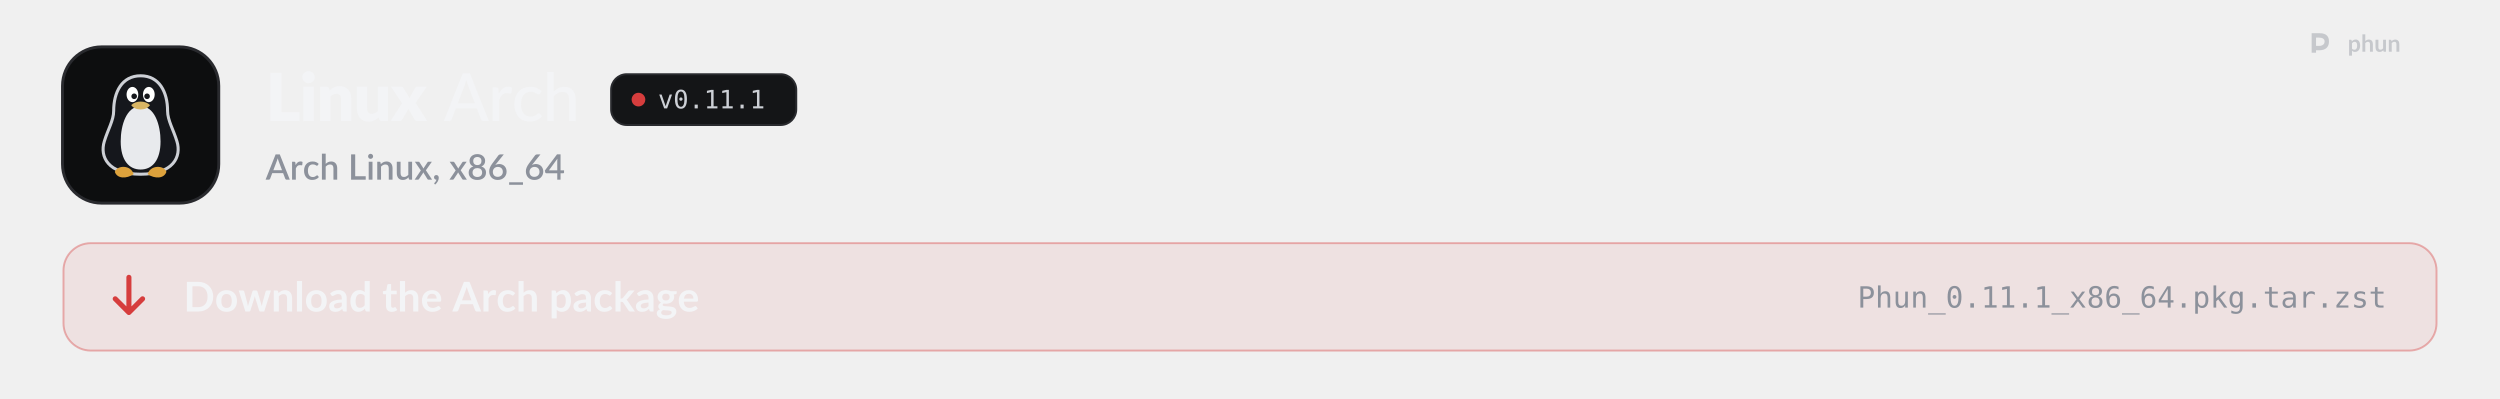
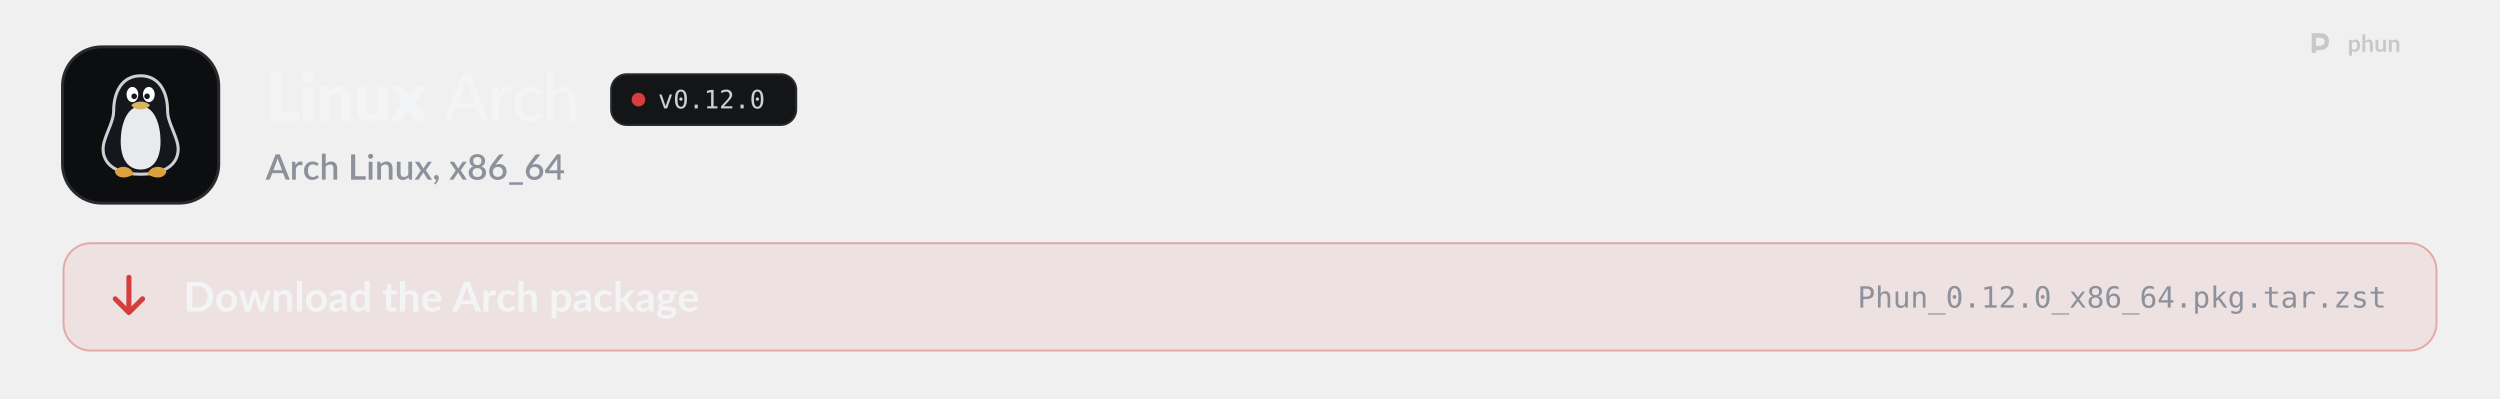
<svg xmlns="http://www.w3.org/2000/svg" width="1280" height="204" viewBox="0 0 1280 204" role="img" aria-labelledby="t d">
  <style>
  .pulse { animation: pulse 2.6s ease-in-out infinite; }
  .pulse.b { animation-delay: .5s; }
  .pulse.c { animation-delay: 1s; }
  @keyframes pulse { 0%, 100% { opacity: 1; } 50% { opacity: .35; } }
  .flow { stroke-dasharray: 4 6; animation: flow 1.6s linear infinite; }
  @keyframes flow { to { stroke-dashoffset: -20; } }
  .blink { animation: blink 1.1s steps(1) infinite; }
  @keyframes blink { 50% { opacity: 0; } }
  .rise { animation: rise .7s cubic-bezier(.2,.7,.2,1) both; }
  @keyframes rise { from { opacity: 0; transform: translateY(8px); } }
  .spin { transform-box: fill-box; transform-origin: center; animation: spin 6s linear infinite; }
  @keyframes spin { to { transform: rotate(360deg); } }
  .bob { animation: bob 3s ease-in-out infinite; }
  @keyframes bob { 50% { transform: translateY(-4px); } }

  .sway { transform-box: view-box; transform-origin: 52px 22px; animation: sway 3.2s ease-in-out infinite; }
  @keyframes sway { 0%, 100% { transform: rotate(-6deg); } 50% { transform: rotate(8deg); } }
  .pane { animation: pane 4s ease-in-out infinite; }
  @keyframes pane { 0%, 100% { opacity: .55; } 12%, 30% { opacity: 1; } 45% { opacity: .55; } }
  .waddle { transform-box: view-box; transform-origin: 50px 96px; animation: waddle 1.6s ease-in-out infinite; }
  @keyframes waddle { 0%, 100% { transform: rotate(-5deg); } 50% { transform: rotate(5deg); } }
  .lid { transform-box: fill-box; transform-origin: center; animation: lid 4.5s infinite; }
  @keyframes lid { 0%, 92%, 100% { transform: scaleY(1); } 95% { transform: scaleY(.1); } }
  .drop { animation: drop 1.8s ease-in-out infinite; }
  @keyframes drop { 0%, 100% { transform: translateY(-2px); } 50% { transform: translateY(3px); } }

  @media (prefers-reduced-motion: reduce) { * { animation: none !important; } }
</style>
  <defs>
    <path id="k21" d="M1019 -270L1019 0L141 0L141 -1457L479 -1457L479 -270L1019 -270Z" />
    <path id="k98" d="M422 -1037L422 0L112 0L112 -1037L422 -1037ZM454 -1321Q454 -1284 439 -1251.5Q424 -1219 398 -1194.5Q372 -1170 337.5 -1155.5Q303 -1141 264 -1141Q226 -1141 193 -1155.5Q160 -1170 134.5 -1194.5Q109 -1219 94.5 -1251.5Q80 -1284 80 -1321Q80 -1359 94.5 -1392Q109 -1425 134.5 -1450Q160 -1475 193 -1489Q226 -1503 264 -1503Q303 -1503 337.5 -1489Q372 -1475 398 -1450Q424 -1425 439 -1392Q454 -1359 454 -1321Z" />
    <path id="k109" d="M391 -925Q421 -953 453 -977Q485 -1001 521.5 -1017.5Q558 -1034 600.5 -1043.5Q643 -1053 693 -1053Q778 -1053 843.5 -1023.5Q909 -994 954 -941.5Q999 -889 1022 -816.5Q1045 -744 1045 -659L1045 0L735 0L735 -659Q735 -735 700 -777.5Q665 -820 597 -820Q546 -820 501.5 -798.5Q457 -777 415 -740L415 0L105 0L105 -1037L297 -1037Q355 -1037 373 -985L391 -925Z" />
    <path id="k134" d="M1035 -1037L1035 0L843 0Q785 0 767 -52L749 -112Q719 -83 687 -59.5Q655 -36 618.5 -19.5Q582 -3 539.5 6.5Q497 16 447 16Q362 16 296.5 -13.5Q231 -43 186 -96Q141 -149 118 -221Q95 -293 95 -379L95 -1037L405 -1037L405 -379Q405 -302 440 -260Q475 -218 543 -218Q594 -218 638.5 -239.5Q683 -261 725 -298L725 -1037L1035 -1037Z" />
    <path id="k138" d="M1097 0L799 0Q766 0 745.5 -16Q725 -32 713 -54L528 -372Q523 -355 516 -340Q509 -325 501 -312L349 -54Q335 -34 316 -17Q297 0 267 0L-9 0L339 -536L5 -1037L303 -1037Q336 -1037 351.5 -1028.5Q367 -1020 379 -1000L564 -693Q570 -711 579 -728.5Q588 -746 599 -764L731 -995Q745 -1017 760.5 -1027Q776 -1037 799 -1037L1083 -1037L749 -550L1097 0Z" />
    <path id="m3" d="M940 -535L727 -1092Q704 -1149 681 -1236Q670 -1193 658.5 -1156Q647 -1119 636 -1090L424 -535L940 -535ZM1361 0L1197 0Q1169 0 1151 -14Q1133 -28 1125 -50L998 -383L365 -383L238 -50Q231 -31 212 -15.5Q193 0 166 0L2 0L574 -1436L789 -1436L1361 0Z" />
    <path id="m117" d="M321 -821Q370 -921 439 -978Q508 -1035 605 -1035Q638 -1035 667.5 -1027.5Q697 -1020 719 -1005L706 -858Q699 -831 673 -831Q659 -831 631 -836.5Q603 -842 571 -842Q524 -842 488 -828.5Q452 -815 423.5 -788.5Q395 -762 373 -723.5Q351 -685 332 -636L332 0L137 0L137 -1016L249 -1016Q281 -1016 292.5 -1004.5Q304 -993 309 -964L321 -821Z" />
    <path id="m49" d="M849 -826Q840 -815 831.5 -808.5Q823 -802 807 -802Q791 -802 773.5 -814.5Q756 -827 729.5 -841.5Q703 -856 665.5 -868.5Q628 -881 573 -881Q501 -881 446 -855Q391 -829 354.5 -781Q318 -733 299 -664Q280 -595 280 -509Q280 -420 300 -350.5Q320 -281 357 -233.5Q394 -186 447 -161.5Q500 -137 565 -137Q628 -137 669 -152.5Q710 -168 737 -186Q764 -204 782 -219.5Q800 -235 819 -235Q843 -235 856 -217L912 -145Q877 -102 833.5 -72Q790 -42 741 -23Q692 -4 638.5 5Q585 14 530 14Q435 14 352.5 -21Q270 -56 209.5 -123Q149 -190 114 -287.5Q79 -385 79 -509Q79 -622 110.5 -718Q142 -814 203.5 -883.5Q265 -953 355 -992.5Q445 -1032 561 -1032Q670 -1032 753 -997Q836 -962 901 -898L849 -826Z" />
    <path id="m95" d="M332 -887Q396 -952 473.5 -992Q551 -1032 652 -1032Q736 -1032 799.5 -1004Q863 -976 906 -925.5Q949 -875 971 -804Q993 -733 993 -647L993 0L797 0L797 -647Q797 -756 747 -816.5Q697 -877 594 -877Q519 -877 453.5 -841.5Q388 -806 332 -745L332 0L137 0L137 -1476L332 -1476L332 -887Z" />
    <path id="o89" d="M100 -1120L291 -1120L616 -180L942 -1120L1133 -1120L735 0L498 0L100 -1120Z" />
    <path id="o19" d="M483 -750Q483 -805 521.5 -845Q560 -885 614 -885Q670 -885 710 -845Q750 -805 750 -750Q750 -694 710.5 -655Q671 -616 614 -616Q558 -616 520.5 -654Q483 -692 483 -750ZM616 -1360Q475 -1360 405.5 -1208Q336 -1056 336 -745Q336 -435 405.5 -283Q475 -131 616 -131Q758 -131 827.5 -283Q897 -435 897 -745Q897 -1056 827.5 -1208Q758 -1360 616 -1360ZM616 -1520Q855 -1520 977.5 -1324Q1100 -1128 1100 -745Q1100 -363 977.5 -167Q855 29 616 29Q377 29 255 -167Q133 -363 133 -745Q133 -1128 255 -1324Q377 -1520 616 -1520Z" />
    <path id="o17" d="M489 -305L741 -305L741 0L489 0L489 -305Z" />
    <path id="o20" d="M270 -170L584 -170L584 -1311L246 -1235L246 -1419L582 -1493L784 -1493L784 -170L1094 -170L1094 0L270 0L270 -170Z" />
+     <path id="o21" d="M373 -170L1059 -170L1059 0L152 0L152 -170Q339 -367 479 -518Q619 -669 672 -731Q772 -853 807 -928.5Q842 -1004 842 -1083Q842 -1208 768.5 -1279Q695 -1350 567 -1350Q476 -1350 376 -1317Q276 -1284 164 -1217L164 -1421Q267 -1470 366.5 -1495Q466 -1520 563 -1520Q782 -1520 915.5 -1403.5Q1049 -1287 1049 -1098Q1049 -1002 1004.5 -906Q960 -810 860 -694Q804 -629 697.5 -514Q591 -399 373 -170Z" />
    <path id="s3" d="M933 -540L735 -1066Q711 -1127 686 -1221Q675 -1174 662 -1134.5Q649 -1095 638 -1065L440 -540L933 -540ZM1376 0L1195 0Q1164 0 1145 -15.5Q1126 -31 1116 -54L996 -372L376 -372L256 -54Q248 -34 228 -17Q208 0 178 0L-3 0L568 -1440L805 -1440L1376 0Z" />
    <path id="s117" d="M334 -831Q382 -928 450 -983.5Q518 -1039 613 -1039Q646 -1039 675 -1031.5Q704 -1024 727 -1009L712 -847Q708 -830 699.5 -823.5Q691 -817 677 -817Q662 -817 634 -822.5Q606 -828 575 -828Q530 -828 495.5 -815Q461 -802 433.5 -777Q406 -752 385 -716Q364 -680 346 -634L346 0L131 0L131 -1020L256 -1020Q290 -1020 303 -1007.5Q316 -995 321 -964L334 -831Z" />
    <path id="s49" d="M852 -820Q842 -807 833 -800Q824 -793 807 -793Q790 -793 771.5 -805Q753 -817 727.5 -831.5Q702 -846 666 -858Q630 -870 576 -870Q506 -870 453.5 -845Q401 -820 365.5 -773.5Q330 -727 312.5 -660.5Q295 -594 295 -511Q295 -425 314 -358Q333 -291 368.5 -245Q404 -199 454.5 -175Q505 -151 568 -151Q630 -151 669 -166Q708 -181 734 -199Q760 -217 778.5 -232Q797 -247 818 -247Q844 -247 858 -227L919 -148Q882 -103 837 -72Q792 -41 742 -21.5Q692 -2 638 6.5Q584 15 529 15Q434 15 351.5 -20.5Q269 -56 207.5 -123.5Q146 -191 110.5 -288.5Q75 -386 75 -511Q75 -624 107 -720.5Q139 -817 200.5 -887Q262 -957 353 -996.5Q444 -1036 563 -1036Q674 -1036 758.5 -1000Q843 -964 909 -898L852 -820Z" />
    <path id="s95" d="M346 -899Q409 -961 484 -998.5Q559 -1036 659 -1036Q743 -1036 806.5 -1008Q870 -980 913.5 -929Q957 -878 979 -806.5Q1001 -735 1001 -649L1001 0L787 0L787 -649Q787 -752 739.5 -809Q692 -866 595 -866Q523 -866 461.5 -833Q400 -800 346 -743L346 0L131 0L131 -1480L346 -1480L346 -899Z" />
    <path id="s21" d="M1003 -196L1003 0L171 0L171 -1440L405 -1440L405 -196L1003 -196Z" />
    <path id="s98" d="M355 -1020L355 0L140 0L140 -1020L355 -1020ZM391 -1328Q391 -1299 379.5 -1273Q368 -1247 348 -1227.5Q328 -1208 301.5 -1196.5Q275 -1185 245 -1185Q216 -1185 190.5 -1196.5Q165 -1208 146 -1227.5Q127 -1247 115.5 -1273Q104 -1299 104 -1328Q104 -1358 115.5 -1384Q127 -1410 146 -1429.5Q165 -1449 190.5 -1460.5Q216 -1472 245 -1472Q275 -1472 301.5 -1460.5Q328 -1449 348 -1429.5Q368 -1410 379.5 -1384Q391 -1358 391 -1328Z" />
    <path id="s109" d="M332 -885Q365 -919 400.5 -946.5Q436 -974 476 -994Q516 -1014 561 -1025Q606 -1036 659 -1036Q743 -1036 806.5 -1008Q870 -980 913.5 -929Q957 -878 979 -806.5Q1001 -735 1001 -649L1001 0L787 0L787 -649Q787 -752 739.5 -809Q692 -866 595 -866Q523 -866 461.5 -833Q400 -800 346 -743L346 0L131 0L131 -1020L261 -1020Q305 -1020 317 -979L332 -885Z" />
    <path id="s134" d="M991 -1020L991 0L861 0Q818 0 806 -41L790 -136Q758 -102 722.5 -74Q687 -46 647 -26Q607 -6 561.5 5Q516 16 464 16Q380 16 316 -12Q252 -40 208.5 -91Q165 -142 143 -213.5Q121 -285 121 -371L121 -1020L336 -1020L336 -371Q336 -268 383.5 -211Q431 -154 528 -154Q599 -154 660.5 -186.5Q722 -219 776 -276L776 -1020L991 -1020Z" />
    <path id="s138" d="M1007 0L801 0Q776 0 761.5 -13Q747 -26 738 -42L503 -419Q494 -385 479 -360L266 -42Q255 -26 241.5 -13Q228 0 206 0L14 0L367 -526L28 -1020L234 -1020Q259 -1020 270.5 -1012.5Q282 -1005 291 -990L522 -630Q531 -663 550 -693L745 -986Q765 -1020 796 -1020L993 -1020L654 -535L1007 0Z" />
    <path id="s311" d="M227 -1Q198 -1 174 -11.5Q150 -22 132.5 -40.5Q115 -59 105.5 -84Q96 -109 96 -139Q96 -165 105.5 -188Q115 -211 132.5 -228Q150 -245 174.5 -254.5Q199 -264 228 -264Q262 -264 288 -251.5Q314 -239 331.5 -217.5Q349 -196 357.5 -167.5Q366 -139 366 -107Q366 -61 352.5 -10Q339 41 312.5 91.5Q286 142 247.5 190Q209 238 160 278L123 244Q115 236 111.5 229Q108 222 108 211Q108 194 125 179Q135 168 151 150Q167 132 183 109Q199 86 212.5 58Q226 30 232 -1L227 -1Z" />
    <path id="s1142" d="M580 -154Q645 -154 696 -172.5Q747 -191 781.5 -224.5Q816 -258 834 -304Q852 -350 852 -404Q852 -470 831.5 -518Q811 -566 774.5 -597.5Q738 -629 688 -644.5Q638 -660 580 -660Q522 -660 472 -644.5Q422 -629 385.5 -597.5Q349 -566 328.5 -518Q308 -470 308 -404Q308 -350 326 -304Q344 -258 378.5 -224.5Q413 -191 464 -172.5Q515 -154 580 -154ZM580 -1291Q521 -1291 476.5 -1273Q432 -1255 403 -1225Q374 -1195 359.5 -1154.5Q345 -1114 345 -1069Q345 -1024 357.5 -981Q370 -938 397.5 -904.5Q425 -871 470 -851Q515 -831 580 -831Q645 -831 690 -851Q735 -871 762.5 -904.5Q790 -938 802.5 -981Q815 -1024 815 -1069Q815 -1114 800.5 -1154.5Q786 -1195 756.5 -1225Q727 -1255 683 -1273Q639 -1291 580 -1291ZM807 -751Q940 -710 1006.5 -621Q1073 -532 1073 -400Q1073 -305 1037 -228Q1001 -151 936 -97Q871 -43 780.5 -13.5Q690 16 580 16Q470 16 379.5 -13.5Q289 -43 224 -97Q159 -151 123 -228Q87 -305 87 -400Q87 -532 153.5 -621Q220 -710 353 -751Q245 -794 190.5 -876Q136 -958 136 -1073Q136 -1154 168 -1224Q200 -1294 258.5 -1345.5Q317 -1397 399 -1426.5Q481 -1456 580 -1456Q679 -1456 760.5 -1426.5Q842 -1397 900.5 -1345.5Q959 -1294 991.5 -1224Q1024 -1154 1024 -1073Q1024 -958 969.5 -876Q915 -794 807 -751Z" />
    <path id="s1141" d="M578 -162Q643 -162 697 -183.5Q751 -205 789.5 -243Q828 -281 849 -333Q870 -385 870 -446Q870 -512 849.5 -564.5Q829 -617 791.5 -653Q754 -689 701.5 -708.5Q649 -728 586 -728Q521 -728 468.5 -706Q416 -684 379 -646Q342 -608 322 -557Q302 -506 302 -449Q302 -385 320 -332Q338 -279 373 -241.5Q408 -204 459.5 -183Q511 -162 578 -162ZM499 -910Q483 -890 468.5 -872Q454 -854 440 -836Q486 -862 541 -877Q596 -892 659 -892Q743 -892 820 -864.5Q897 -837 955.5 -782.5Q1014 -728 1049 -647.5Q1084 -567 1084 -462Q1084 -362 1047.5 -275Q1011 -188 945 -123.5Q879 -59 786.5 -21.5Q694 16 582 16Q470 16 380 -20Q290 -56 226.5 -121.5Q163 -187 129 -279Q95 -371 95 -484Q95 -582 137 -689Q179 -796 267 -914L621 -1389Q637 -1410 667.5 -1425Q698 -1440 736 -1440L926 -1440L499 -910Z" />
    <path id="s333" d="M857 148L857 290L69 290L69 148L857 148Z" />
    <path id="s403" d="M721 -532L721 -1058Q721 -1121 730 -1196L246 -532L721 -532ZM1107 -532L1107 -408Q1107 -390 1095.5 -377Q1084 -364 1061 -364L908 -364L908 0L721 0L721 -364L98 -364Q75 -364 58.5 -377.5Q42 -391 37 -411L15 -521L706 -1441L908 -1441L908 -532L1107 -532Z" />
    <path id="b9" d="M1445 -723Q1445 -564 1392 -431Q1339 -298 1243 -202Q1147 -106 1012 -53Q877 0 712 0L161 0L161 -1446L712 -1446Q877 -1446 1012 -1392.5Q1147 -1339 1243 -1243.5Q1339 -1148 1392 -1015Q1445 -882 1445 -723ZM1169 -723Q1169 -842 1137.5 -936.5Q1106 -1031 1046.5 -1096.5Q987 -1162 902.5 -1197Q818 -1232 712 -1232L431 -1232L431 -214L712 -214Q818 -214 902.5 -249Q987 -284 1046.5 -349.5Q1106 -415 1137.5 -509.5Q1169 -604 1169 -723Z" />
    <path id="b111" d="M576 -1042Q690 -1042 783.5 -1005Q877 -968 943.5 -900Q1010 -832 1046 -734Q1082 -636 1082 -515Q1082 -393 1046 -295Q1010 -197 943.5 -128Q877 -59 783.5 -22Q690 15 576 15Q461 15 367 -22Q273 -59 206.5 -128Q140 -197 103.5 -295Q67 -393 67 -515Q67 -636 103.5 -734Q140 -832 206.5 -900Q273 -968 367 -1005Q461 -1042 576 -1042ZM576 -175Q704 -175 765.5 -261Q827 -347 827 -513Q827 -679 765.5 -766Q704 -853 576 -853Q446 -853 383.5 -765.5Q321 -678 321 -513Q321 -348 383.5 -261.5Q446 -175 576 -175Z" />
    <path id="b137" d="M1587 -1026L1261 0L1063 0Q1029 0 1016 -44L832 -637Q823 -667 815.5 -696.5Q808 -726 803 -756Q797 -726 789.5 -695.5Q782 -665 773 -635L586 -44Q574 0 533 0L343 0L18 -1026L215 -1026Q242 -1026 261 -1013Q280 -1000 286 -980L433 -432Q444 -387 452.5 -344Q461 -301 467 -258Q478 -301 490.5 -344Q503 -387 517 -432L687 -982Q693 -1002 710.5 -1015Q728 -1028 753 -1028L862 -1028Q888 -1028 906.5 -1015Q925 -1002 931 -982L1096 -432Q1109 -387 1120.5 -343.5Q1132 -300 1143 -257Q1156 -342 1180 -432L1331 -980Q1338 -1000 1356 -1013Q1374 -1026 1399 -1026L1587 -1026Z" />
    <path id="b109" d="M353 -900Q384 -931 418.5 -957.5Q453 -984 491.5 -1002.5Q530 -1021 574 -1031.5Q618 -1042 670 -1042Q754 -1042 819 -1013.5Q884 -985 927.5 -933.5Q971 -882 993.5 -810.5Q1016 -739 1016 -653L1016 0L769 0L769 -653Q769 -747 726 -798.5Q683 -850 595 -850Q531 -850 475 -821Q419 -792 369 -742L369 0L122 0L122 -1026L273 -1026Q321 -1026 336 -981L353 -900Z" />
    <path id="b1140" d="M372 -1486L372 0L125 0L125 -1486L372 -1486Z" />
    <path id="b45" d="M664 -438Q557 -433 484 -419.5Q411 -406 367 -385Q323 -364 304 -336Q285 -308 285 -275Q285 -210 323.5 -182Q362 -154 424 -154Q500 -154 555.5 -181.5Q611 -209 664 -265L664 -438ZM98 -883Q275 -1045 524 -1045Q614 -1045 685 -1015.5Q756 -986 805 -933.5Q854 -881 879.5 -808Q905 -735 905 -648L905 0L793 0Q758 0 739 -10.5Q720 -21 709 -53L687 -127Q648 -92 611 -65.5Q574 -39 534 -21Q494 -3 448.5 6.5Q403 16 348 16Q283 16 228 -1.5Q173 -19 133 -54Q93 -89 71 -141Q49 -193 49 -262Q49 -301 62 -339.5Q75 -378 104.5 -413Q134 -448 181 -479Q228 -510 296.5 -533Q365 -556 456 -570.5Q547 -585 664 -588L664 -648Q664 -751 620 -800.5Q576 -850 493 -850Q433 -850 393.5 -836Q354 -822 324 -804.5Q294 -787 269.5 -773Q245 -759 215 -759Q189 -759 171 -772.5Q153 -786 142 -804L98 -883Z" />
    <path id="b55" d="M766 -764Q724 -815 674.5 -836Q625 -857 568 -857Q512 -857 467 -836Q422 -815 390 -772.5Q358 -730 341 -664.5Q324 -599 324 -510Q324 -420 338.5 -357.5Q353 -295 380 -255.5Q407 -216 446 -198.5Q485 -181 533 -181Q610 -181 664 -213Q718 -245 766 -304L766 -764ZM1013 -1486L1013 0L862 0Q813 0 800 -45L779 -144Q717 -73 636.5 -29Q556 15 449 15Q365 15 295 -20Q225 -55 174.5 -121.5Q124 -188 96.5 -286Q69 -384 69 -510Q69 -624 100 -722Q131 -820 189 -892Q247 -964 328 -1004.5Q409 -1045 510 -1045Q596 -1045 657 -1018Q718 -991 766 -945L766 -1486L1013 -1486Z" />
    <path id="b124" d="M464 16Q330 16 258.5 -59.5Q187 -135 187 -268L187 -841L82 -841Q62 -841 48 -854Q34 -867 34 -893L34 -991L199 -1018L251 -1298Q256 -1318 270 -1329Q284 -1340 306 -1340L434 -1340L434 -1017L708 -1017L708 -841L434 -841L434 -285Q434 -237 457.5 -210Q481 -183 522 -183Q545 -183 560.5 -188.5Q576 -194 587.5 -200Q599 -206 608 -211.5Q617 -217 626 -217Q637 -217 644 -211.5Q651 -206 659 -195L733 -75Q679 -30 609 -7Q539 16 464 16Z" />
    <path id="b95" d="M369 -916Q429 -972 501 -1007Q573 -1042 670 -1042Q754 -1042 819 -1013.5Q884 -985 927.5 -933.5Q971 -882 993.5 -810.5Q1016 -739 1016 -653L1016 0L769 0L769 -653Q769 -747 726 -798.5Q683 -850 595 -850Q531 -850 475 -821Q419 -792 369 -742L369 0L122 0L122 -1486L369 -1486L369 -916Z" />
    <path id="b59" d="M783 -631Q783 -679 769.5 -721.5Q756 -764 729 -796Q702 -828 660.5 -846.5Q619 -865 564 -865Q457 -865 395.5 -804Q334 -743 317 -631L783 -631ZM312 -482Q318 -403 340 -345.5Q362 -288 398 -250.5Q434 -213 483.5 -194.5Q533 -176 593 -176Q653 -176 696.5 -190Q740 -204 772.5 -221Q805 -238 829.5 -252Q854 -266 877 -266Q908 -266 923 -243L994 -153Q953 -105 902 -72.5Q851 -40 795.5 -20.5Q740 -1 682.5 7Q625 15 571 15Q464 15 372 -20.5Q280 -56 212 -125.5Q144 -195 105 -297.5Q66 -400 66 -535Q66 -640 100 -732.5Q134 -825 197.5 -893.5Q261 -962 352.5 -1002Q444 -1042 559 -1042Q656 -1042 738 -1011Q820 -980 879 -920.5Q938 -861 971.5 -774.5Q1005 -688 1005 -577Q1005 -521 993 -501.5Q981 -482 947 -482L312 -482Z" />
    <path id="b3" d="M925 -546L749 -1027Q736 -1059 722 -1103Q708 -1147 694 -1198Q681 -1147 667 -1102.5Q653 -1058 640 -1025L465 -546L925 -546ZM1400 0L1192 0Q1157 0 1135 -17.5Q1113 -35 1102 -61L994 -356L395 -356L287 -61Q279 -38 256 -19Q233 0 199 0L-11 0L558 -1446L832 -1446L1400 0Z" />
    <path id="b117" d="M355 -848Q403 -940 469 -992.5Q535 -1045 625 -1045Q696 -1045 739 -1014L723 -829Q718 -811 708.5 -803.5Q699 -796 683 -796Q668 -796 638.5 -801Q609 -806 581 -806Q540 -806 508 -794Q476 -782 450.5 -759.5Q425 -737 405.5 -705Q386 -673 369 -632L369 0L122 0L122 -1026L267 -1026Q305 -1026 320 -1012.5Q335 -999 340 -964L355 -848Z" />
    <path id="b49" d="M857 -809Q846 -795 835.5 -787Q825 -779 805 -779Q786 -779 768 -790.5Q750 -802 725 -816.5Q700 -831 665.5 -842.5Q631 -854 580 -854Q515 -854 466 -830.5Q417 -807 384.5 -763Q352 -719 336 -656.5Q320 -594 320 -515Q320 -433 337.5 -369Q355 -305 388 -261.5Q421 -218 468 -195.5Q515 -173 574 -173Q633 -173 669.5 -187.5Q706 -202 731 -219.5Q756 -237 774.5 -251.5Q793 -266 816 -266Q846 -266 861 -243L932 -153Q891 -105 843 -72.5Q795 -40 743.5 -20.5Q692 -1 637.5 7Q583 15 529 15Q434 15 350 -20.5Q266 -56 203 -124Q140 -192 103.5 -290.5Q67 -389 67 -515Q67 -628 99.5 -724.5Q132 -821 195 -891.5Q258 -962 351 -1002Q444 -1042 565 -1042Q680 -1042 766.5 -1005Q853 -968 922 -899L857 -809Z" />
    <path id="b114" d="M369 -266Q411 -215 460.5 -194Q510 -173 568 -173Q624 -173 669 -194Q714 -215 745.5 -258Q777 -301 794 -366.5Q811 -432 811 -521Q811 -611 796.5 -673.5Q782 -736 755 -775Q728 -814 689.5 -832Q651 -850 602 -850Q525 -850 471 -817.5Q417 -785 369 -726L369 -266ZM356 -886Q419 -957 499 -1001Q579 -1045 687 -1045Q771 -1045 840.5 -1010Q910 -975 960.5 -908.5Q1011 -842 1038.5 -744.5Q1066 -647 1066 -521Q1066 -406 1035 -308Q1004 -210 946.5 -138Q889 -66 807.5 -25.5Q726 15 625 15Q539 15 478 -11.5Q417 -38 369 -85L369 335L122 335L122 -1026L273 -1026Q321 -1026 336 -981L356 -886Z" />
    <path id="b104" d="M369 -1486L369 -635L415 -635Q440 -635 454.5 -641.5Q469 -648 484 -668L739 -983Q755 -1004 774.5 -1015Q794 -1026 825 -1026L1051 -1026L732 -645Q698 -600 658 -576Q679 -561 695.5 -541Q712 -521 727 -498L1069 0L846 0Q817 0 796 -9.5Q775 -19 761 -44L499 -433Q485 -456 470 -463Q455 -470 425 -470L369 -470L369 0L122 0L122 -1486L369 -1486Z" />
    <path id="b93" d="M497 -538Q543 -538 577 -550.5Q611 -563 633.5 -585Q656 -607 667.5 -638Q679 -669 679 -706Q679 -782 633.5 -826.5Q588 -871 497 -871Q406 -871 360.5 -826.5Q315 -782 315 -706Q315 -670 326.5 -639Q338 -608 360.5 -585.5Q383 -563 417.5 -550.5Q452 -538 497 -538ZM776 46Q776 16 758 -3Q740 -22 709 -32.5Q678 -43 636.5 -48Q595 -53 548.5 -55.5Q502 -58 452.5 -60Q403 -62 356 -68Q315 -45 289.5 -14Q264 17 264 58Q264 85 277.5 108.5Q291 132 320.5 149Q350 166 397 175.5Q444 185 512 185Q581 185 631 174.5Q681 164 713.5 145.5Q746 127 761 101.5Q776 76 776 46ZM1022 -991L1022 -899Q1022 -855 969 -845L877 -828Q898 -775 898 -712Q898 -636 867.5 -574.5Q837 -513 783 -470Q729 -427 655.5 -403.5Q582 -380 497 -380Q467 -380 439 -383Q411 -386 384 -391Q336 -362 336 -326Q336 -295 364.5 -280.5Q393 -266 440 -260Q487 -254 547 -252.5Q607 -251 670 -246Q733 -241 793 -228.5Q853 -216 900 -189Q947 -162 975.5 -115.5Q1004 -69 1004 4Q1004 72 970.5 136Q937 200 873.5 250Q810 300 717.5 330.5Q625 361 507 361Q391 361 305 338.5Q219 316 162 278.5Q105 241 77 192Q49 143 49 90Q49 18 92.5 -30.5Q136 -79 212 -108Q171 -129 147 -164Q123 -199 123 -256Q123 -279 131.5 -303.5Q140 -328 156.5 -352Q173 -376 198 -397.5Q223 -419 257 -436Q179 -478 134.5 -548Q90 -618 90 -712Q90 -788 120.5 -849.5Q151 -911 205.5 -954.5Q260 -998 334.5 -1021Q409 -1044 497 -1044Q563 -1044 621 -1030.5Q679 -1017 727 -991L1022 -991Z" />
    <path id="o51" d="M399 -1327L399 -766L633 -766Q773 -766 851.5 -840Q930 -914 930 -1047Q930 -1180 852 -1253.5Q774 -1327 633 -1327L399 -1327ZM197 -1493L633 -1493Q883 -1493 1012 -1379.5Q1141 -1266 1141 -1047Q1141 -826 1012.5 -713Q884 -600 633 -600L399 -600L399 0L197 0L197 -1493Z" />
    <path id="o75" d="M1051 -694L1051 0L866 0L866 -694Q866 -845 813 -916Q760 -987 647 -987Q518 -987 448.5 -895.5Q379 -804 379 -633L379 0L195 0L195 -1556L379 -1556L379 -952Q428 -1048 512 -1097.5Q596 -1147 711 -1147Q882 -1147 966.5 -1034.5Q1051 -922 1051 -694Z" />
    <path id="o88" d="M195 -424L195 -1118L379 -1118L379 -424Q379 -273 432.5 -202Q486 -131 598 -131Q728 -131 797 -222.5Q866 -314 866 -485L866 -1118L1051 -1118L1051 0L866 0L866 -168Q817 -71 732.5 -21Q648 29 535 29Q363 29 279 -83.5Q195 -196 195 -424Z" />
    <path id="o81" d="M1051 -694L1051 0L866 0L866 -694Q866 -845 813 -916Q760 -987 647 -987Q518 -987 448.5 -895.5Q379 -804 379 -633L379 0L195 0L195 -1120L379 -1120L379 -952Q428 -1048 512 -1097.5Q596 -1147 711 -1147Q882 -1147 966.5 -1034.5Q1051 -922 1051 -694Z" />
    <path id="o66" d="M1233 403L1233 483L0 483L0 403L1233 403Z" />
    <path id="o91" d="M1118 -1120L717 -584L1157 0L944 0L616 -449L289 0L76 0L516 -584L115 -1120L319 -1120L616 -715L911 -1120L1118 -1120Z" />
    <path id="o27" d="M616 -709Q481 -709 407.5 -633.5Q334 -558 334 -420Q334 -282 408.5 -205.5Q483 -129 616 -129Q752 -129 825.5 -204.5Q899 -280 899 -420Q899 -557 824.5 -633Q750 -709 616 -709ZM440 -793Q311 -826 238.5 -916Q166 -1006 166 -1133Q166 -1311 287 -1415.5Q408 -1520 616 -1520Q825 -1520 946 -1415.5Q1067 -1311 1067 -1133Q1067 -1006 994.5 -916Q922 -826 793 -793Q943 -760 1022.5 -660Q1102 -560 1102 -401Q1102 -199 973 -85Q844 29 616 29Q388 29 259.5 -84.5Q131 -198 131 -399Q131 -559 210.5 -659.5Q290 -760 440 -793ZM367 -1114Q367 -994 431 -931Q495 -868 616 -868Q738 -868 802 -931Q866 -994 866 -1114Q866 -1236 802.5 -1300Q739 -1364 616 -1364Q495 -1364 431 -1299.5Q367 -1235 367 -1114Z" />
    <path id="o25" d="M991 -1460L991 -1274Q928 -1311 857 -1330.5Q786 -1350 709 -1350Q517 -1350 418 -1205.5Q319 -1061 319 -780Q367 -880 452 -933.5Q537 -987 647 -987Q863 -987 981.5 -854.5Q1100 -722 1100 -479Q1100 -237 978 -104Q856 29 635 29Q375 29 254 -157.5Q133 -344 133 -745Q133 -1123 278.5 -1321.5Q424 -1520 700 -1520Q774 -1520 848 -1504.5Q922 -1489 991 -1460ZM631 -829Q502 -829 428 -736Q354 -643 354 -479Q354 -315 428 -222Q502 -129 631 -129Q765 -129 833 -217.5Q901 -306 901 -479Q901 -653 833 -741Q765 -829 631 -829Z" />
    <path id="o23" d="M735 -1309L264 -520L735 -520L735 -1309ZM702 -1493L936 -1493L936 -520L1135 -520L1135 -356L936 -356L936 0L735 0L735 -356L102 -356L102 -547L702 -1493Z" />
    <path id="o83" d="M375 -141L375 426L190 426L190 -1120L375 -1120L375 -977Q421 -1060 497.5 -1103.5Q574 -1147 674 -1147Q877 -1147 992.5 -990Q1108 -833 1108 -555Q1108 -282 992 -126.5Q876 29 674 29Q572 29 495.5 -14.5Q419 -58 375 -141ZM915 -559Q915 -773 847.5 -882Q780 -991 647 -991Q513 -991 444 -881.5Q375 -772 375 -559Q375 -347 444 -237Q513 -127 647 -127Q780 -127 847.5 -236Q915 -345 915 -559Z" />
    <path id="o78" d="M236 -1556L426 -1556L426 -655L909 -1120L1133 -1120L692 -698L1202 0L977 0L563 -578L426 -449L426 0L236 0L236 -1556Z" />
    <path id="o74" d="M858 -569Q858 -776 790.5 -883.5Q723 -991 594 -991Q459 -991 388 -883.5Q317 -776 317 -569Q317 -362 388.5 -253.5Q460 -145 596 -145Q723 -145 790.5 -254Q858 -363 858 -569ZM1042 -72Q1042 180 923 310Q804 440 573 440Q497 440 414 426Q331 412 248 385L248 203Q346 249 426 271Q506 293 573 293Q722 293 790 212Q858 131 858 -45L858 -53L858 -178Q814 -84 738 -38Q662 8 553 8Q357 8 240 -149Q123 -306 123 -569Q123 -833 240 -990Q357 -1147 553 -1147Q661 -1147 736 -1104Q811 -1061 858 -971L858 -1116L1042 -1116L1042 -72Z" />
    <path id="o87" d="M614 -1438L614 -1120L1032 -1120L1032 -977L614 -977L614 -369Q614 -245 661 -196Q708 -147 825 -147L1032 -147L1032 0L807 0Q600 0 515 -83Q430 -166 430 -369L430 -977L131 -977L131 -1120L430 -1120L430 -1438L614 -1438Z" />
    <path id="o68" d="M702 -563L641 -563Q480 -563 398.5 -506.5Q317 -450 317 -338Q317 -237 378 -181Q439 -125 547 -125Q699 -125 786 -230.5Q873 -336 874 -522L874 -563L702 -563ZM1059 -639L1059 0L874 0L874 -166Q815 -66 725.5 -18.5Q636 29 508 29Q337 29 235 -67.5Q133 -164 133 -326Q133 -513 258.5 -610Q384 -707 627 -707L874 -707L874 -736Q873 -870 806 -930.5Q739 -991 592 -991Q498 -991 402 -964Q306 -937 215 -885L215 -1069Q317 -1108 410.5 -1127.5Q504 -1147 592 -1147Q731 -1147 829.5 -1106Q928 -1065 989 -983Q1027 -933 1043 -859.5Q1059 -786 1059 -639Z" />
    <path id="o85" d="M1155 -889Q1096 -935 1035 -956Q974 -977 901 -977Q729 -977 638 -869Q547 -761 547 -557L547 0L362 0L362 -1120L547 -1120L547 -901Q593 -1020 688.5 -1083.5Q784 -1147 915 -1147Q983 -1147 1042 -1130Q1101 -1113 1155 -1077L1155 -889Z" />
    <path id="o93" d="M227 -1122L1040 -1122L1040 -954L397 -150L1040 -150L1040 0L203 0L203 -170L846 -975L227 -975L227 -1122Z" />
    <path id="o86" d="M973 -1081L973 -901Q894 -947 814 -970Q734 -993 651 -993Q526 -993 464.5 -952.5Q403 -912 403 -829Q403 -754 449 -717Q495 -680 678 -645L752 -631Q889 -605 959.5 -527Q1030 -449 1030 -324Q1030 -158 912 -64.5Q794 29 584 29Q501 29 410 11.5Q319 -6 213 -41L213 -231Q316 -178 410 -151.5Q504 -125 588 -125Q710 -125 777 -174.5Q844 -224 844 -313Q844 -441 599 -490L591 -492L522 -506Q363 -537 290 -610.5Q217 -684 217 -811Q217 -972 326 -1059.5Q435 -1147 637 -1147Q727 -1147 810 -1130.5Q893 -1114 973 -1081Z" />
    <path id="b134" d="M1006 -1026L1006 0L855 0Q806 0 793 -45L776 -127Q713 -63 637 -23.5Q561 16 458 16Q374 16 309.5 -12.5Q245 -41 201 -93Q157 -145 134.5 -216.5Q112 -288 112 -374L112 -1026L359 -1026L359 -374Q359 -280 402.5 -228.5Q446 -177 533 -177Q597 -177 653 -205.5Q709 -234 759 -284L759 -1026L1006 -1026Z" />
    <clipPath id="card">
      <rect width="1280" height="204" rx="20" />
    </clipPath>
    <pattern id="dots" width="100" height="100" patternUnits="userSpaceOnUse">
      <circle cx="10" cy="10" r="1" fill="#fff" />
      <circle cx="30" cy="10" r="1" fill="#fff" />
      <circle cx="50" cy="10" r="1" fill="#fff" />
      <circle cx="70" cy="10" r="1" fill="#fff" />
      <circle cx="90" cy="10" r="1" fill="#fff" />
      <circle cx="10" cy="30" r="1" fill="#fff" />
      <circle cx="30" cy="30" r="1" fill="#fff" />
      <circle cx="50" cy="30" r="1" fill="#fff" />
      <circle cx="70" cy="30" r="1" fill="#fff" />
      <circle cx="90" cy="30" r="1" fill="#fff" />
      <circle cx="10" cy="50" r="1" fill="#fff" />
      <circle cx="30" cy="50" r="1" fill="#fff" />
      <circle cx="70" cy="50" r="1" fill="#fff" />
      <circle cx="90" cy="50" r="1" fill="#fff" />
      <circle cx="10" cy="70" r="1" fill="#fff" />
      <circle cx="30" cy="70" r="1" fill="#fff" />
      <circle cx="50" cy="70" r="1" fill="#fff" />
      <circle cx="70" cy="70" r="1" fill="#fff" />
      <circle cx="90" cy="70" r="1" fill="#fff" />
      <circle cx="10" cy="90" r="1" fill="#fff" />
      <circle cx="30" cy="90" r="1" fill="#fff" />
      <circle cx="50" cy="90" r="1" fill="#fff" />
      <circle cx="70" cy="90" r="1" fill="#fff" />
      <circle cx="90" cy="90" r="1" fill="#fff" />
      <path d="M78 48H144C204 48 220 80 220 116C220 156 198 188 140 188H114V208H78ZM114 84V152H138C170 152 184 136 184 116C184 96 168 84 138 84Z" transform="translate(46 46) scale(0.03125) translate(-21 0)" fill="#fff" fill-rule="evenodd" />
    </pattern>
    <linearGradient id="fade" x1="0" x2="1" y1="0" y2="0">
      <stop offset="0.4" stop-color="#fff" stop-opacity=".05" />
      <stop offset="1" stop-color="#fff" stop-opacity=".16" />
    </linearGradient>
    <mask id="dotmask">
      <rect width="1280" height="204" fill="url(#fade)" />
    </mask>
    <radialGradient id="glow">
      <stop offset="0" stop-color="#d63d3d" stop-opacity=".22" />
      <stop offset="1" stop-color="#d63d3d" stop-opacity="0" />
    </radialGradient>
  </defs>
  <g>
    <rect x="32" y="24" width="80" height="80" rx="20" fill="#0d0e0f" stroke="#292a2e" stroke-width="1.5" />
    <g transform="translate(42 34) scale(.6)">
      <g class="waddle">
        <path d="M50 8C34 8 27 22 27 38C27 46 22 54 19 64C15 77 22 92 50 92C78 92 85 77 81 64C78 54 73 46 73 38C73 22 66 8 50 8Z" fill="#15171c" stroke="#cdd0d6" stroke-width="2.6" stroke-linecap="round" stroke-linejoin="round" />
        <path d="M50 34C38 34 33 50 33 64C33 80 40 88 50 88C60 88 67 80 67 64C67 50 62 34 50 34Z" fill="#e8eaed" />
        <g class="lid">
          <ellipse cx="43" cy="24" rx="5" ry="6.5" fill="#fff" />
          <ellipse cx="57" cy="24" rx="5" ry="6.5" fill="#fff" />
          <circle cx="44.5" cy="25.5" r="2.4" fill="#15171c" />
          <circle cx="55.5" cy="25.5" r="2.4" fill="#15171c" />
        </g>
        <path d="M42 33C46 29 54 29 58 33C55 38 45 38 42 33Z" fill="#d8b564" />
        <path d="M28 90C30 84 42 84 44 92C38 96 30 96 28 90ZM56 92C58 84 70 84 72 90C70 96 62 96 56 92Z" fill="#dda23c" />
      </g>
    </g>
    <g fill="#f3f4f6" transform="translate(136 62) scale(0.017)">
      <use href="#k21" x="0" />
      <use href="#k98" x="1026" />
      <use href="#k109" x="1537" />
      <use href="#k134" x="2653" />
      <use href="#k138" x="3770" />
    </g>
    <g fill="#f3f4f6" transform="translate(227.169 62) scale(0.017)">
      <use href="#m3" x="0" />
      <use href="#m117" x="1339" />
      <use href="#m49" x="2049" />
      <use href="#m95" x="2982" />
    </g>
    <rect x="312.893" y="38" width="94.787" height="26" rx="8" fill="#141517" stroke="#292a2e" stroke-width="1" />
    <circle cx="326.893" cy="51" r="3.5" fill="#d63d3d" class="pulse" />
    <g fill="#cdd0d6" transform="translate(336.893 55.5) scale(0.00635)">
      <use href="#o89" x="0" />
      <use href="#o19" x="1233" />
      <use href="#o17" x="2466" />
      <use href="#o20" x="3699" />
-       <use href="#o20" x="4932" />
+       <use href="#o21" x="4932" />
      <use href="#o17" x="6165" />
-       <use href="#o20" x="7398" />
+       <use href="#o19" x="7398" />
    </g>
    <g fill="#8c919b" transform="translate(136 92) scale(0.009)">
      <use href="#s3" x="0" />
      <use href="#s117" x="1373" />
      <use href="#s49" x="2111" />
      <use href="#s95" x="3071" />
      <use href="#s21" x="4691" />
      <use href="#s98" x="5724" />
      <use href="#s109" x="6219" />
      <use href="#s134" x="7341" />
      <use href="#s138" x="8463" />
      <use href="#s311" x="9484" />
      <use href="#s138" x="10443" />
      <use href="#s1142" x="11464" />
      <use href="#s1141" x="12624" />
      <use href="#s333" x="13784" />
      <use href="#s1141" x="14710" />
      <use href="#s403" x="15870" />
    </g>
    <rect x="32.5" y="124.5" width="1215" height="55" rx="14" fill="#d63d3d" fill-opacity=".08" stroke="#d63d3d" stroke-opacity=".38" />
    <g class="drop">
      <path d="M66 142.0v18m-7-7 7 7 7-7" fill="none" stroke="#d63d3d" stroke-width="2.6" stroke-linecap="round" stroke-linejoin="round" />
    </g>
    <g fill="#f3f4f6" transform="translate(94 159.5) scale(0.0105)">
      <use href="#b9" x="0" />
      <use href="#b111" x="1521" />
      <use href="#b137" x="2670" />
      <use href="#b109" x="4275" />
      <use href="#b1140" x="5403" />
      <use href="#b111" x="5900" />
      <use href="#b45" x="7049" />
      <use href="#b55" x="8064" />
      <use href="#b124" x="9685" />
      <use href="#b95" x="10429" />
      <use href="#b59" x="11557" />
      <use href="#b3" x="13111" />
      <use href="#b117" x="14500" />
      <use href="#b49" x="15246" />
      <use href="#b95" x="16210" />
      <use href="#b114" x="17824" />
      <use href="#b45" x="18960" />
      <use href="#b49" x="19975" />
      <use href="#b104" x="20939" />
      <use href="#b45" x="22008" />
      <use href="#b93" x="23023" />
      <use href="#b59" x="24079" />
    </g>
    <g fill="#8c919b" transform="translate(951.077 157.5) scale(0.00732)">
      <use href="#o51" x="0" />
      <use href="#o75" x="1233" />
      <use href="#o88" x="2466" />
      <use href="#o81" x="3699" />
      <use href="#o66" x="4932" />
      <use href="#o19" x="6165" />
      <use href="#o17" x="7398" />
      <use href="#o20" x="8631" />
-       <use href="#o20" x="9864" />
+       <use href="#o21" x="9864" />
      <use href="#o17" x="11097" />
-       <use href="#o20" x="12330" />
+       <use href="#o19" x="12330" />
      <use href="#o66" x="13563" />
      <use href="#o91" x="14796" />
      <use href="#o27" x="16029" />
      <use href="#o25" x="17262" />
      <use href="#o66" x="18495" />
      <use href="#o25" x="19728" />
      <use href="#o23" x="20961" />
      <use href="#o17" x="22194" />
      <use href="#o83" x="23427" />
      <use href="#o78" x="24660" />
      <use href="#o74" x="25893" />
      <use href="#o17" x="27126" />
      <use href="#o87" x="28359" />
      <use href="#o68" x="29592" />
      <use href="#o85" x="30825" />
      <use href="#o17" x="32058" />
      <use href="#o93" x="33291" />
      <use href="#o86" x="34524" />
      <use href="#o87" x="35757" />
    </g>
    <g opacity=".42">
      <path d="M78 48H144C204 48 220 80 220 116C220 156 198 188 140 188H114V208H78ZM114 84V152H138C170 152 184 136 184 116C184 96 168 84 138 84Z" transform="translate(1180 14) scale(0.0625) translate(-21 0)" fill="#8c919b" fill-rule="evenodd" />
      <g fill="#8c919b" transform="translate(1202 26.5) scale(0.006)">
        <use href="#b114" x="0" />
        <use href="#b95" x="1136" />
        <use href="#b134" x="2264" />
        <use href="#b109" x="3392" />
      </g>
    </g>
  </g>
</svg>
